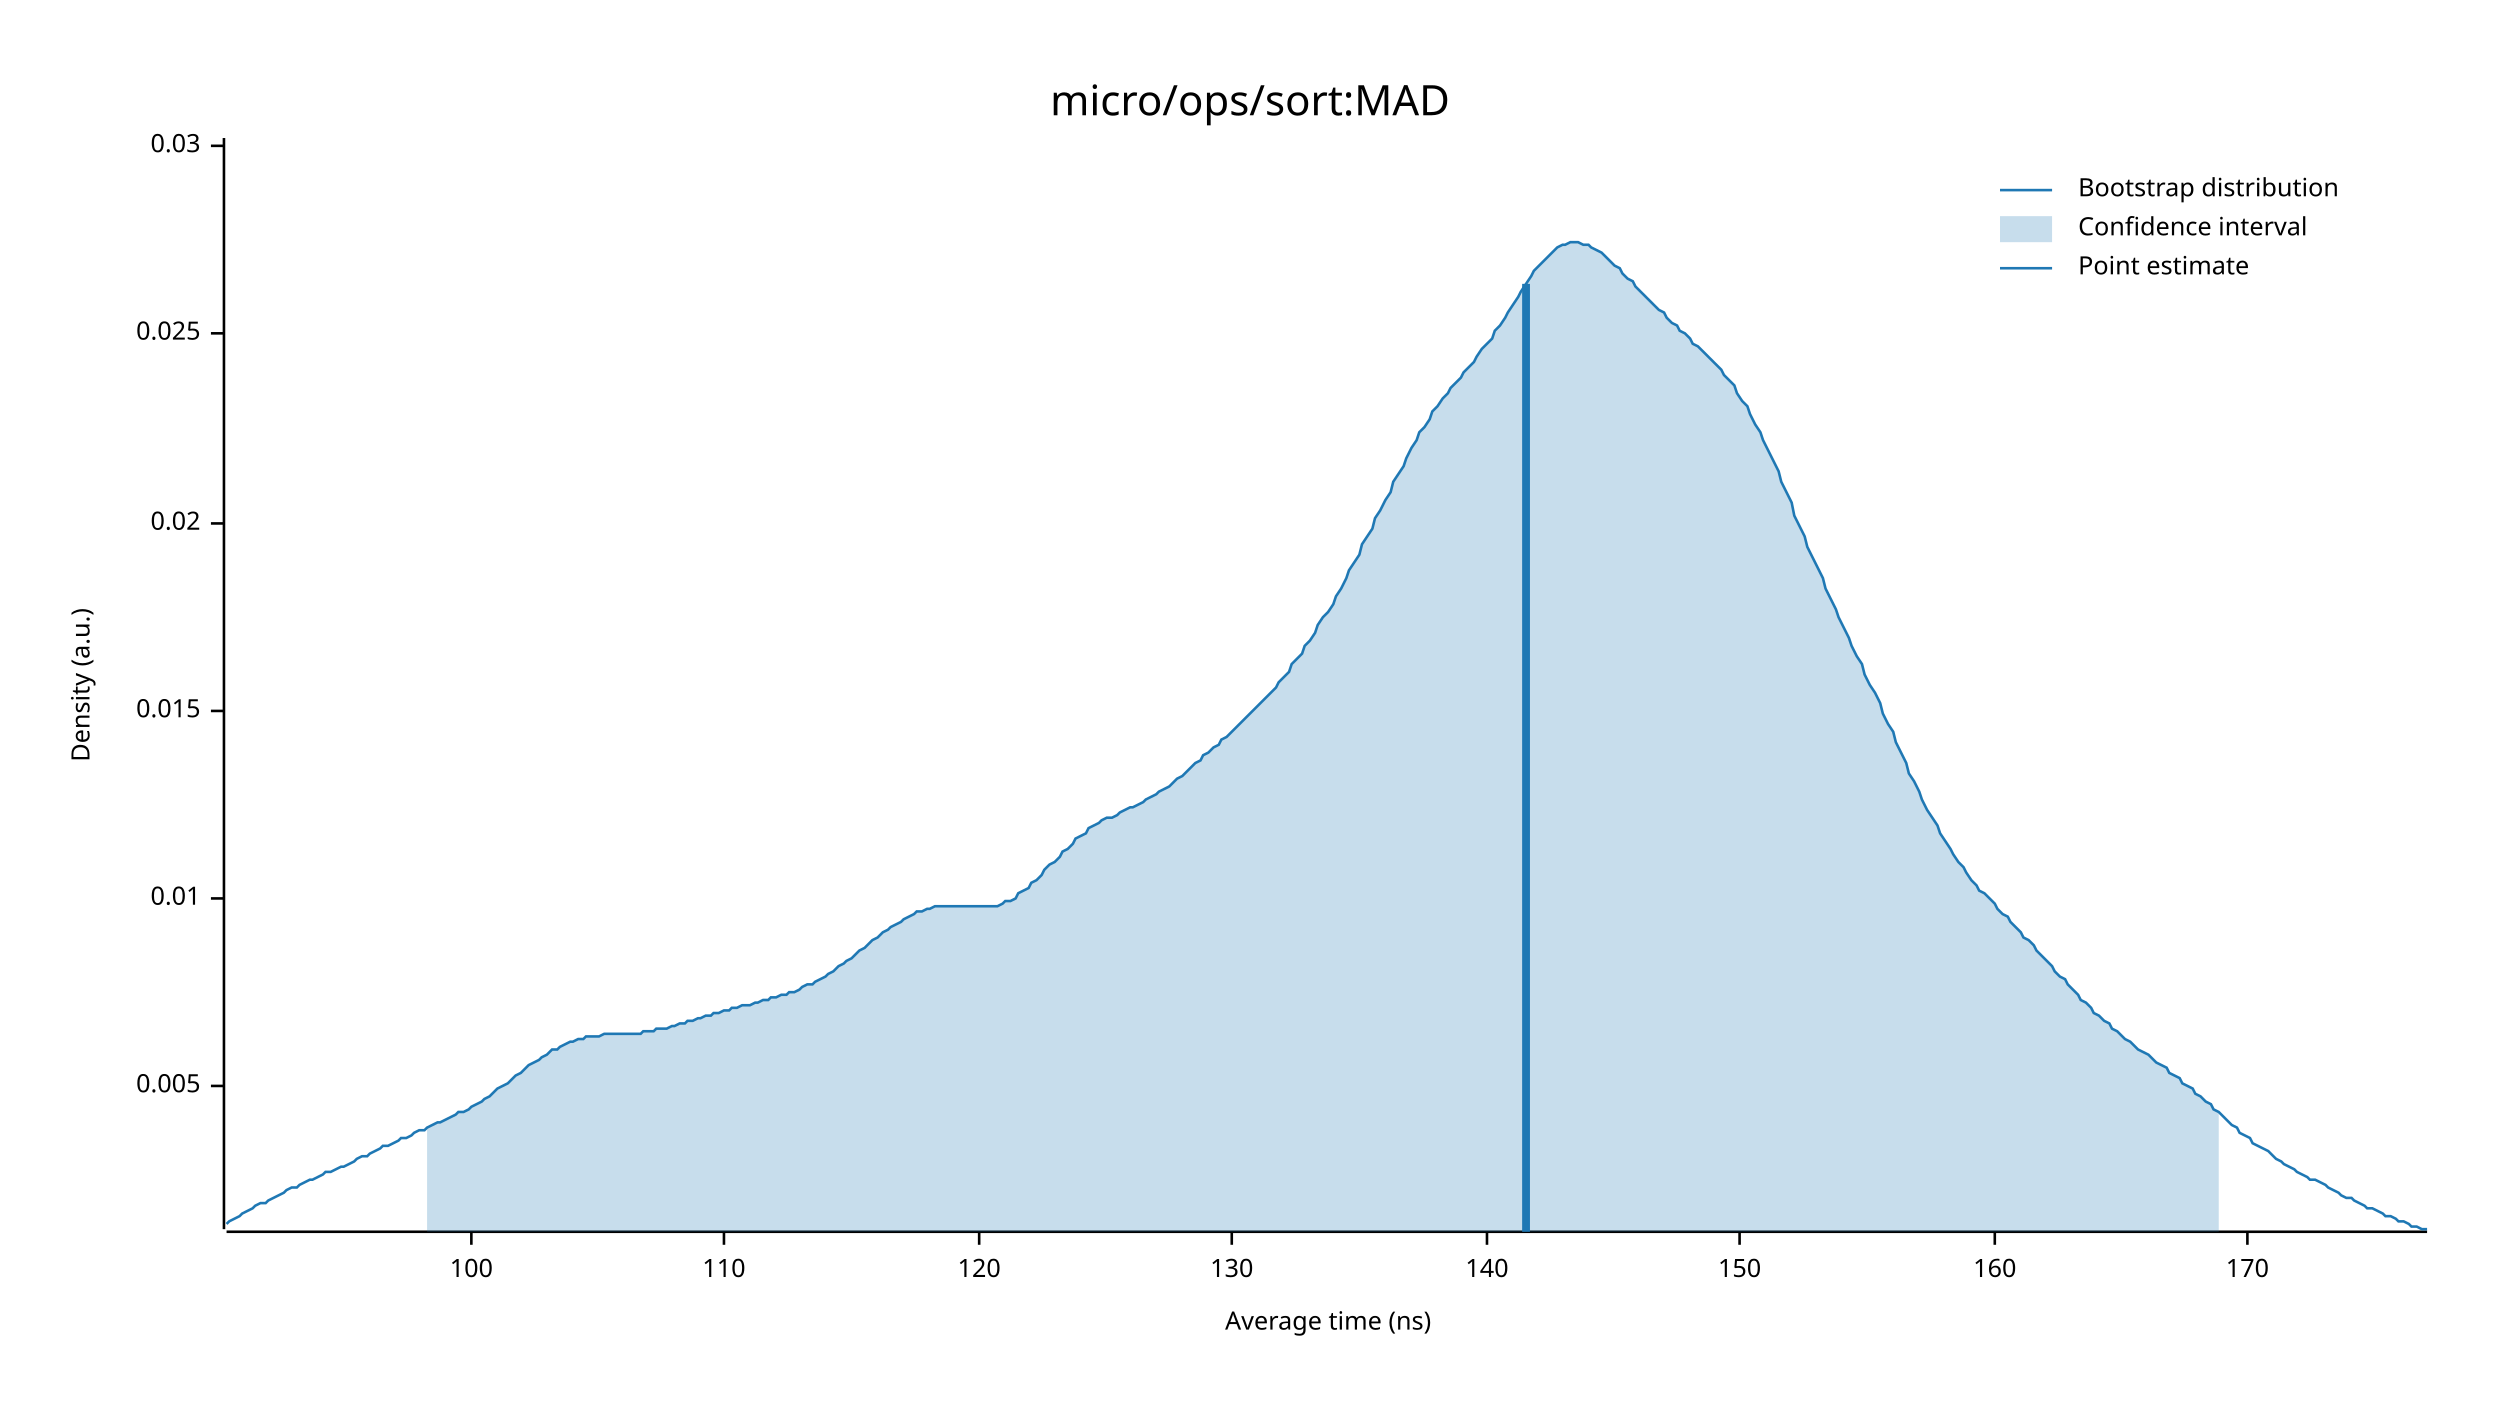
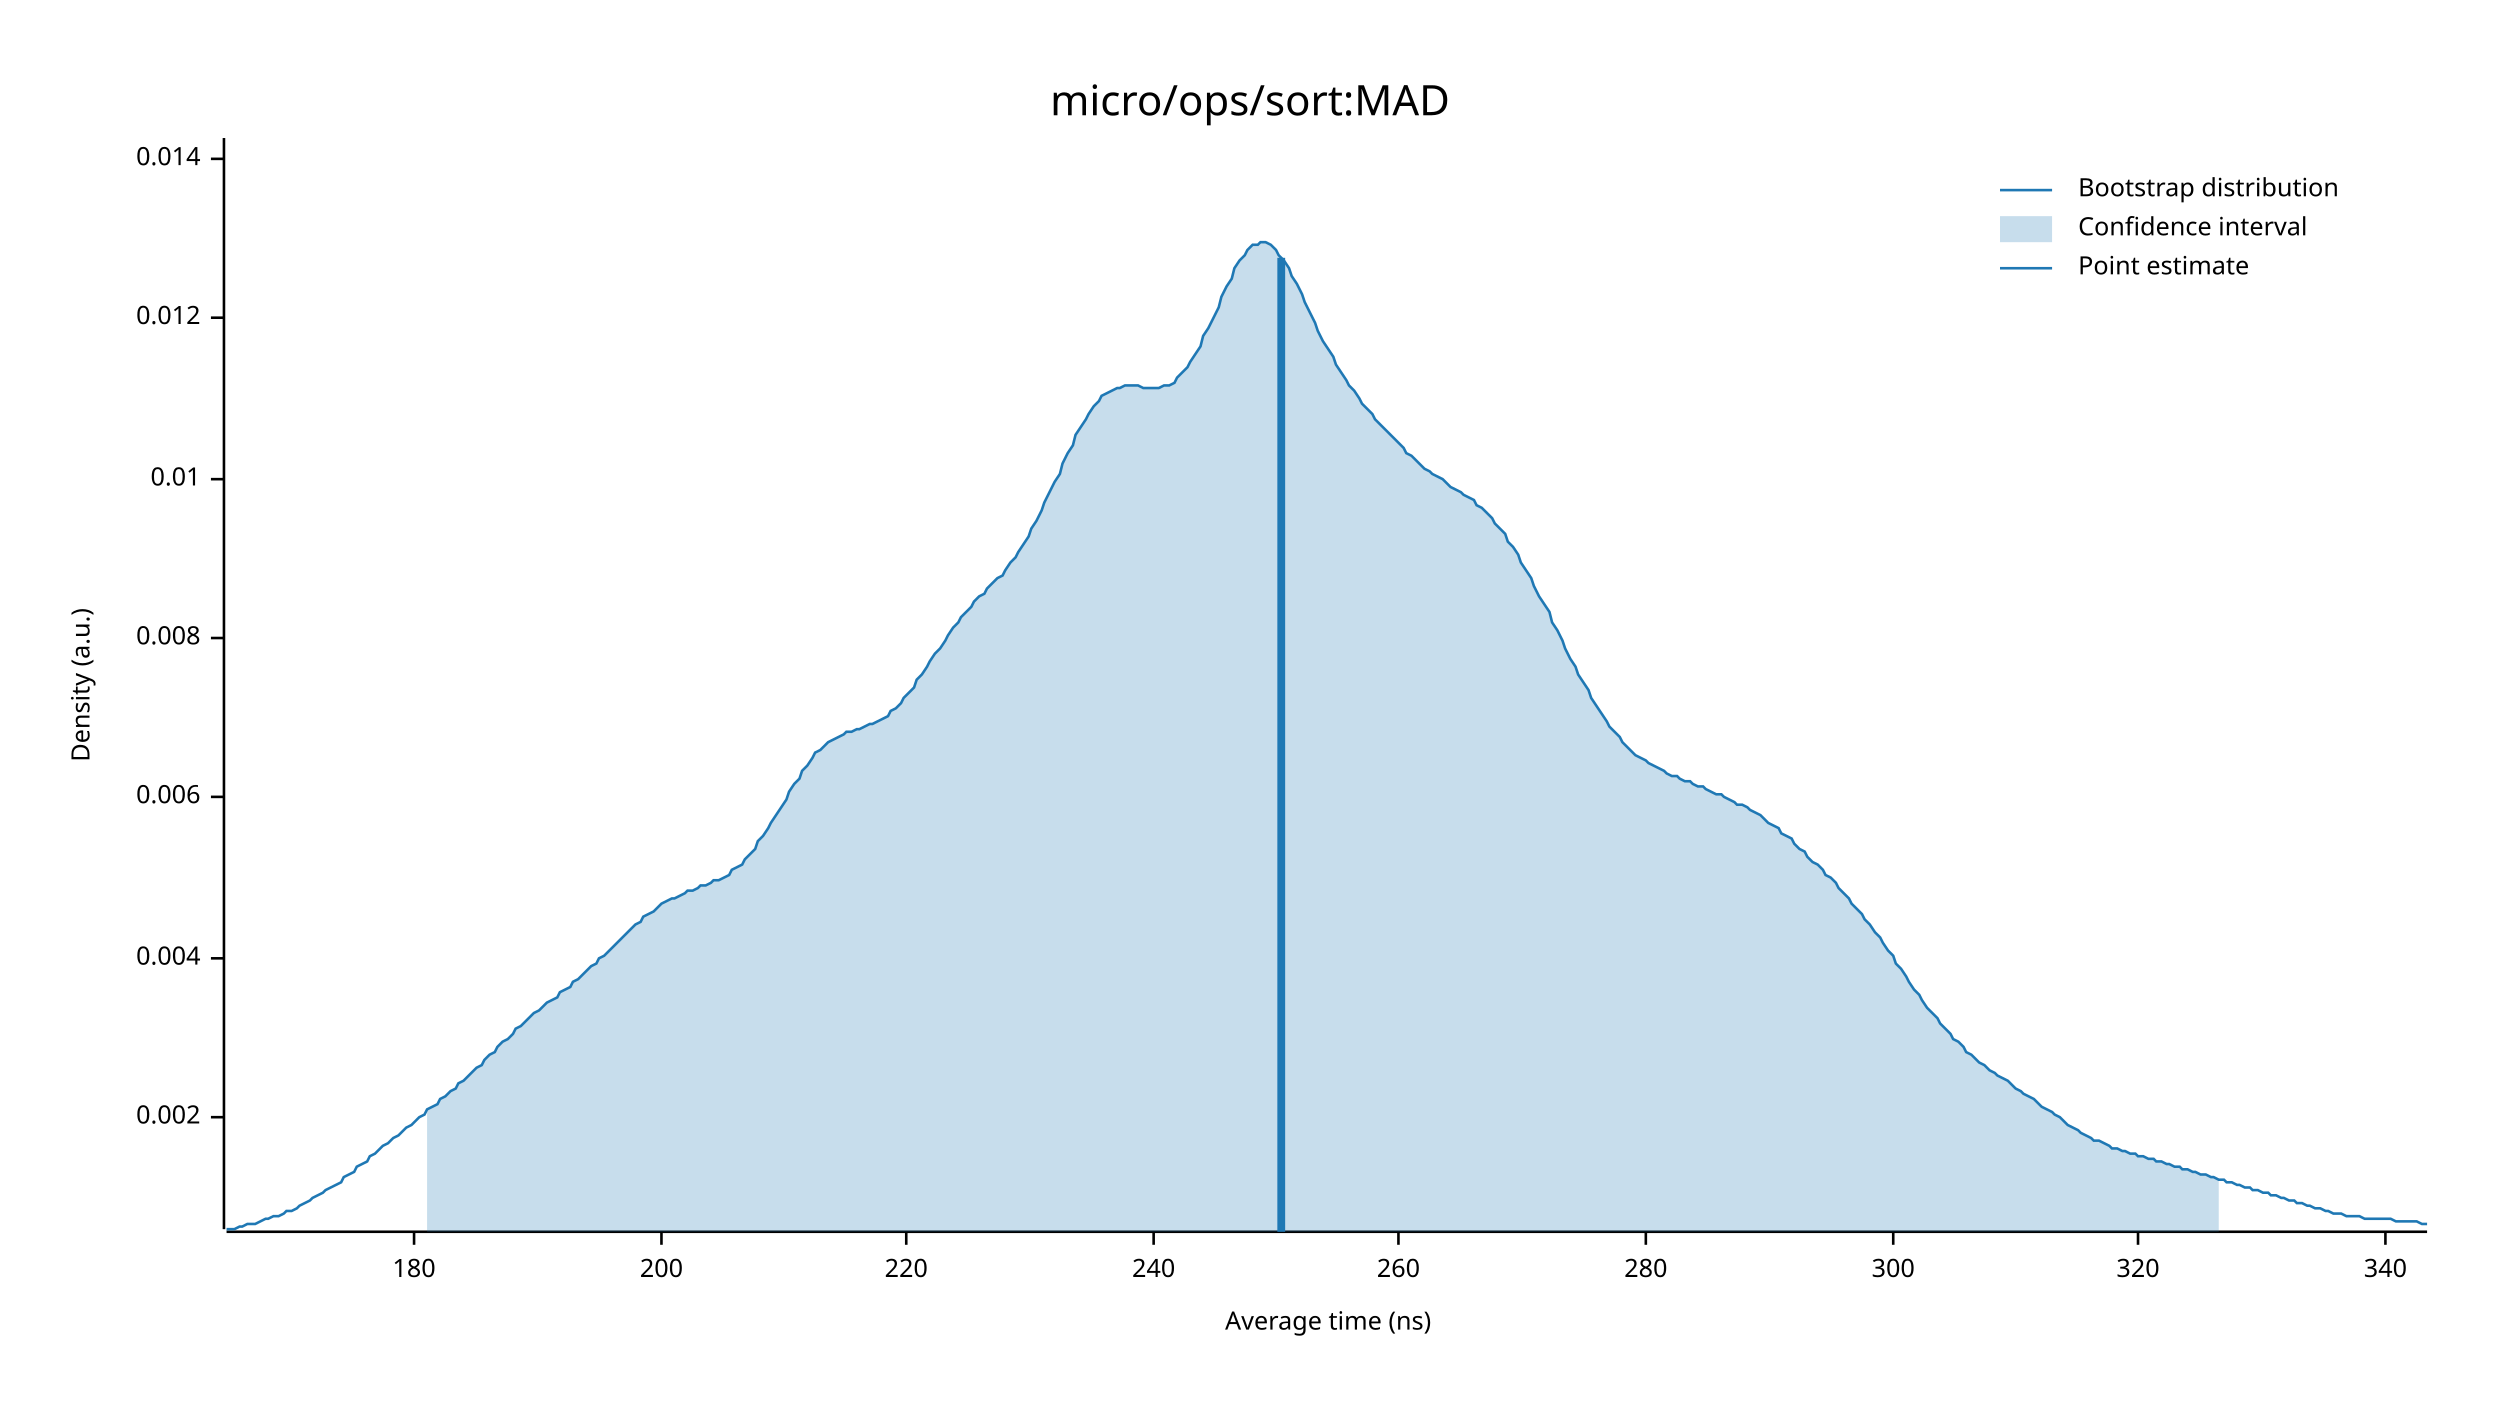
<svg xmlns="http://www.w3.org/2000/svg" width="960" height="540" viewBox="0 0 960 540">
  <text x="480" y="32" dy="0.76em" text-anchor="middle" font-family="sans-serif" font-size="16.129" opacity="1" fill="#000000">
micro/ops/sort:MAD
</text>
  <text x="27" y="263" dy="0.76em" text-anchor="middle" font-family="sans-serif" font-size="9.677" opacity="1" fill="#000000" transform="rotate(270, 27, 263)">
Density (a.u.)
</text>
  <text x="510" y="513" dy="-0.5ex" text-anchor="middle" font-family="sans-serif" font-size="9.677" opacity="1" fill="#000000">
Average time (ns)
</text>
  <polyline fill="none" opacity="1" stroke="#000000" stroke-width="1" points="86,53 86,472 " />
-   <text x="77" y="417" dy="0.5ex" text-anchor="end" font-family="sans-serif" font-size="9.677" opacity="1" fill="#000000">
- 0.005
+   <text x="77" y="429" dy="0.5ex" text-anchor="end" font-family="sans-serif" font-size="9.677" opacity="1" fill="#000000">
+ 0.002
</text>
-   <polyline fill="none" opacity="1" stroke="#000000" stroke-width="1" points="81,417 86,417 " />
-   <text x="77" y="345" dy="0.5ex" text-anchor="end" font-family="sans-serif" font-size="9.677" opacity="1" fill="#000000">
+   <polyline fill="none" opacity="1" stroke="#000000" stroke-width="1" points="81,429 86,429 " />
+   <text x="77" y="368" dy="0.5ex" text-anchor="end" font-family="sans-serif" font-size="9.677" opacity="1" fill="#000000">
+ 0.004
+ </text>
+   <polyline fill="none" opacity="1" stroke="#000000" stroke-width="1" points="81,368 86,368 " />
+   <text x="77" y="306" dy="0.5ex" text-anchor="end" font-family="sans-serif" font-size="9.677" opacity="1" fill="#000000">
+ 0.006
+ </text>
+   <polyline fill="none" opacity="1" stroke="#000000" stroke-width="1" points="81,306 86,306 " />
+   <text x="77" y="245" dy="0.5ex" text-anchor="end" font-family="sans-serif" font-size="9.677" opacity="1" fill="#000000">
+ 0.008
+ </text>
+   <polyline fill="none" opacity="1" stroke="#000000" stroke-width="1" points="81,245 86,245 " />
+   <text x="77" y="184" dy="0.5ex" text-anchor="end" font-family="sans-serif" font-size="9.677" opacity="1" fill="#000000">
0.01
</text>
-   <polyline fill="none" opacity="1" stroke="#000000" stroke-width="1" points="81,345 86,345 " />
-   <text x="77" y="273" dy="0.5ex" text-anchor="end" font-family="sans-serif" font-size="9.677" opacity="1" fill="#000000">
- 0.015
+   <polyline fill="none" opacity="1" stroke="#000000" stroke-width="1" points="81,184 86,184 " />
+   <text x="77" y="122" dy="0.5ex" text-anchor="end" font-family="sans-serif" font-size="9.677" opacity="1" fill="#000000">
+ 0.012
</text>
-   <polyline fill="none" opacity="1" stroke="#000000" stroke-width="1" points="81,273 86,273 " />
-   <text x="77" y="201" dy="0.5ex" text-anchor="end" font-family="sans-serif" font-size="9.677" opacity="1" fill="#000000">
- 0.02
+   <polyline fill="none" opacity="1" stroke="#000000" stroke-width="1" points="81,122 86,122 " />
+   <text x="77" y="61" dy="0.5ex" text-anchor="end" font-family="sans-serif" font-size="9.677" opacity="1" fill="#000000">
+ 0.014
</text>
-   <polyline fill="none" opacity="1" stroke="#000000" stroke-width="1" points="81,201 86,201 " />
-   <text x="77" y="128" dy="0.5ex" text-anchor="end" font-family="sans-serif" font-size="9.677" opacity="1" fill="#000000">
- 0.025
+   <polyline fill="none" opacity="1" stroke="#000000" stroke-width="1" points="81,61 86,61 " />
+   <polyline fill="none" opacity="1" stroke="#000000" stroke-width="1" points="87,473 932,473 " />
+   <text x="159" y="483" dy="0.76em" text-anchor="middle" font-family="sans-serif" font-size="9.677" opacity="1" fill="#000000">
+ 180
</text>
-   <polyline fill="none" opacity="1" stroke="#000000" stroke-width="1" points="81,128 86,128 " />
-   <text x="77" y="56" dy="0.5ex" text-anchor="end" font-family="sans-serif" font-size="9.677" opacity="1" fill="#000000">
- 0.03
+   <polyline fill="none" opacity="1" stroke="#000000" stroke-width="1" points="159,473 159,478 " />
+   <text x="254" y="483" dy="0.76em" text-anchor="middle" font-family="sans-serif" font-size="9.677" opacity="1" fill="#000000">
+ 200
</text>
-   <polyline fill="none" opacity="1" stroke="#000000" stroke-width="1" points="81,56 86,56 " />
-   <polyline fill="none" opacity="1" stroke="#000000" stroke-width="1" points="87,473 932,473 " />
-   <text x="181" y="483" dy="0.76em" text-anchor="middle" font-family="sans-serif" font-size="9.677" opacity="1" fill="#000000">
- 100
+   <polyline fill="none" opacity="1" stroke="#000000" stroke-width="1" points="254,473 254,478 " />
+   <text x="348" y="483" dy="0.76em" text-anchor="middle" font-family="sans-serif" font-size="9.677" opacity="1" fill="#000000">
+ 220
</text>
-   <polyline fill="none" opacity="1" stroke="#000000" stroke-width="1" points="181,473 181,478 " />
-   <text x="278" y="483" dy="0.76em" text-anchor="middle" font-family="sans-serif" font-size="9.677" opacity="1" fill="#000000">
- 110
+   <polyline fill="none" opacity="1" stroke="#000000" stroke-width="1" points="348,473 348,478 " />
+   <text x="443" y="483" dy="0.76em" text-anchor="middle" font-family="sans-serif" font-size="9.677" opacity="1" fill="#000000">
+ 240
</text>
-   <polyline fill="none" opacity="1" stroke="#000000" stroke-width="1" points="278,473 278,478 " />
-   <text x="376" y="483" dy="0.76em" text-anchor="middle" font-family="sans-serif" font-size="9.677" opacity="1" fill="#000000">
- 120
+   <polyline fill="none" opacity="1" stroke="#000000" stroke-width="1" points="443,473 443,478 " />
+   <text x="537" y="483" dy="0.76em" text-anchor="middle" font-family="sans-serif" font-size="9.677" opacity="1" fill="#000000">
+ 260
</text>
-   <polyline fill="none" opacity="1" stroke="#000000" stroke-width="1" points="376,473 376,478 " />
-   <text x="473" y="483" dy="0.76em" text-anchor="middle" font-family="sans-serif" font-size="9.677" opacity="1" fill="#000000">
- 130
+   <polyline fill="none" opacity="1" stroke="#000000" stroke-width="1" points="537,473 537,478 " />
+   <text x="632" y="483" dy="0.76em" text-anchor="middle" font-family="sans-serif" font-size="9.677" opacity="1" fill="#000000">
+ 280
</text>
-   <polyline fill="none" opacity="1" stroke="#000000" stroke-width="1" points="473,473 473,478 " />
-   <text x="571" y="483" dy="0.76em" text-anchor="middle" font-family="sans-serif" font-size="9.677" opacity="1" fill="#000000">
- 140
+   <polyline fill="none" opacity="1" stroke="#000000" stroke-width="1" points="632,473 632,478 " />
+   <text x="727" y="483" dy="0.76em" text-anchor="middle" font-family="sans-serif" font-size="9.677" opacity="1" fill="#000000">
+ 300
</text>
-   <polyline fill="none" opacity="1" stroke="#000000" stroke-width="1" points="571,473 571,478 " />
-   <text x="668" y="483" dy="0.76em" text-anchor="middle" font-family="sans-serif" font-size="9.677" opacity="1" fill="#000000">
- 150
+   <polyline fill="none" opacity="1" stroke="#000000" stroke-width="1" points="727,473 727,478 " />
+   <text x="821" y="483" dy="0.76em" text-anchor="middle" font-family="sans-serif" font-size="9.677" opacity="1" fill="#000000">
+ 320
</text>
-   <polyline fill="none" opacity="1" stroke="#000000" stroke-width="1" points="668,473 668,478 " />
-   <text x="766" y="483" dy="0.76em" text-anchor="middle" font-family="sans-serif" font-size="9.677" opacity="1" fill="#000000">
- 160
+   <polyline fill="none" opacity="1" stroke="#000000" stroke-width="1" points="821,473 821,478 " />
+   <text x="916" y="483" dy="0.76em" text-anchor="middle" font-family="sans-serif" font-size="9.677" opacity="1" fill="#000000">
+ 340
</text>
-   <polyline fill="none" opacity="1" stroke="#000000" stroke-width="1" points="766,473 766,478 " />
-   <text x="863" y="483" dy="0.76em" text-anchor="middle" font-family="sans-serif" font-size="9.677" opacity="1" fill="#000000">
- 170
- </text>
-   <polyline fill="none" opacity="1" stroke="#000000" stroke-width="1" points="863,473 863,478 " />
-   <polyline fill="none" opacity="1" stroke="#1F78B4" stroke-width="1" points="87,470 88,469 90,468 92,467 93,466 95,465 97,464 98,463 100,462 102,462 103,461 105,460 107,459 109,458 110,457 112,456 114,456 115,455 117,454 119,453 120,453 122,452 124,451 125,450 127,450 129,449 131,448 132,448 134,447 136,446 137,445 139,444 141,444 142,443 144,442 146,441 147,440 149,440 151,439 153,438 154,437 156,437 158,436 159,435 161,434 163,434 164,433 166,432 168,431 169,431 171,430 173,429 175,428 176,427 178,427 180,426 181,425 183,424 185,423 186,422 188,421 190,419 191,418 193,417 195,416 197,414 198,413 200,412 202,410 203,409 205,408 207,407 208,406 210,405 212,403 214,403 215,402 217,401 219,400 220,400 222,399 224,399 225,398 227,398 229,398 230,398 232,397 234,397 236,397 237,397 239,397 241,397 242,397 244,397 246,397 247,396 249,396 251,396 252,395 254,395 256,395 258,394 259,394 261,393 263,393 264,392 266,392 268,391 269,391 271,390 273,390 274,389 276,389 278,388 280,388 281,387 283,387 285,386 286,386 288,386 290,385 291,385 293,384 295,384 296,383 298,383 300,382 302,382 303,381 305,381 307,380 308,379 310,378 312,378 313,377 315,376 317,375 318,374 320,373 322,371 324,370 325,369 327,368 329,366 330,365 332,364 334,362 335,361 337,360 339,358 341,357 342,356 344,355 346,354 347,353 349,352 351,351 352,350 354,350 356,349 357,349 359,348 361,348 363,348 364,348 366,348 368,348 369,348 371,348 373,348 374,348 376,348 378,348 379,348 381,348 383,348 385,347 386,346 388,346 390,345 391,343 393,342 395,341 396,339 398,338 400,336 401,334 403,332 405,331 407,329 408,327 410,326 412,324 413,322 415,321 417,320 418,318 420,317 422,316 423,315 425,314 427,314 429,313 430,312 432,311 434,310 435,310 437,309 439,308 440,307 442,306 444,305 445,304 447,303 449,302 451,300 452,299 454,298 456,296 457,295 459,293 461,292 462,290 464,289 466,287 468,286 469,284 471,283 473,281 474,280 476,278 478,276 479,275 481,273 483,271 484,270 486,268 488,266 490,264 491,262 493,260 495,258 496,255 498,253 500,251 501,248 503,246 505,243 506,240 508,237 510,235 512,232 513,229 515,226 517,222 518,219 520,216 522,213 523,209 525,206 527,203 528,199 530,196 532,192 534,189 535,185 537,182 539,179 540,176 542,172 544,169 545,166 547,164 549,161 550,158 552,156 554,153 556,151 557,149 559,147 561,145 562,143 564,141 566,139 567,137 569,134 571,132 573,130 574,127 576,125 578,122 579,120 581,117 583,114 584,112 586,109 588,106 589,104 591,102 593,100 595,98 596,97 598,95 600,94 601,94 603,93 605,93 606,93 608,94 610,94 611,95 613,96 615,97 617,99 618,100 620,102 622,103 623,105 625,107 627,108 628,110 630,112 632,114 633,115 635,117 637,119 639,120 640,122 642,124 644,125 645,127 647,128 649,130 650,132 652,133 654,135 655,136 657,138 659,140 661,142 662,144 664,146 666,148 667,151 669,154 671,156 672,159 674,163 676,166 677,169 679,173 681,177 683,181 684,185 686,189 688,193 689,198 691,202 693,206 694,210 696,214 698,218 700,222 701,226 703,230 705,234 706,237 708,241 710,245 711,248 713,252 715,255 716,259 718,263 720,266 722,270 723,274 725,278 727,281 728,285 730,289 732,293 733,297 735,300 737,304 738,307 740,311 742,314 744,317 745,320 747,323 749,326 750,328 752,331 754,333 755,335 757,338 759,340 760,342 762,343 764,345 766,347 767,349 769,351 771,352 772,354 774,356 776,358 777,360 779,361 781,363 782,365 784,367 786,369 788,371 789,373 791,375 793,376 794,378 796,380 798,382 799,384 801,385 803,387 804,389 806,390 808,392 810,393 811,395 813,396 815,398 816,399 818,400 820,402 821,403 823,404 825,405 827,407 828,408 830,409 832,410 833,412 835,413 837,414 838,416 840,417 842,418 843,420 845,421 847,423 849,424 850,426 852,427 854,429 855,430 857,432 859,433 860,435 862,436 864,437 865,439 867,440 869,441 871,442 872,443 874,445 876,446 877,447 879,448 881,449 882,450 884,451 886,452 887,453 889,453 891,454 893,455 894,456 896,457 898,458 899,459 901,460 903,460 904,461 906,462 908,463 909,464 911,464 913,465 915,466 916,467 918,467 920,468 921,469 923,469 925,470 926,471 928,471 930,472 932,472 " />
-   <polygon opacity="0.25" fill="#1F78B4" points="164,433 166,432 168,431 169,431 171,430 173,429 175,428 176,427 178,427 180,426 181,425 183,424 185,423 186,422 188,421 190,419 191,418 193,417 195,416 197,414 198,413 200,412 202,410 203,409 205,408 207,407 208,406 210,405 212,403 214,403 215,402 217,401 219,400 220,400 222,399 224,399 225,398 227,398 229,398 230,398 232,397 234,397 236,397 237,397 239,397 241,397 242,397 244,397 246,397 247,396 249,396 251,396 252,395 254,395 256,395 258,394 259,394 261,393 263,393 264,392 266,392 268,391 269,391 271,390 273,390 274,389 276,389 278,388 280,388 281,387 283,387 285,386 286,386 288,386 290,385 291,385 293,384 295,384 296,383 298,383 300,382 302,382 303,381 305,381 307,380 308,379 310,378 312,378 313,377 315,376 317,375 318,374 320,373 322,371 324,370 325,369 327,368 329,366 330,365 332,364 334,362 335,361 337,360 339,358 341,357 342,356 344,355 346,354 347,353 349,352 351,351 352,350 354,350 356,349 357,349 359,348 361,348 363,348 364,348 366,348 368,348 369,348 371,348 373,348 374,348 376,348 378,348 379,348 381,348 383,348 385,347 386,346 388,346 390,345 391,343 393,342 395,341 396,339 398,338 400,336 401,334 403,332 405,331 407,329 408,327 410,326 412,324 413,322 415,321 417,320 418,318 420,317 422,316 423,315 425,314 427,314 429,313 430,312 432,311 434,310 435,310 437,309 439,308 440,307 442,306 444,305 445,304 447,303 449,302 451,300 452,299 454,298 456,296 457,295 459,293 461,292 462,290 464,289 466,287 468,286 469,284 471,283 473,281 474,280 476,278 478,276 479,275 481,273 483,271 484,270 486,268 488,266 490,264 491,262 493,260 495,258 496,255 498,253 500,251 501,248 503,246 505,243 506,240 508,237 510,235 512,232 513,229 515,226 517,222 518,219 520,216 522,213 523,209 525,206 527,203 528,199 530,196 532,192 534,189 535,185 537,182 539,179 540,176 542,172 544,169 545,166 547,164 549,161 550,158 552,156 554,153 556,151 557,149 559,147 561,145 562,143 564,141 566,139 567,137 569,134 571,132 573,130 574,127 576,125 578,122 579,120 581,117 583,114 584,112 586,109 588,106 589,104 591,102 593,100 595,98 596,97 598,95 600,94 601,94 603,93 605,93 606,93 608,94 610,94 611,95 613,96 615,97 617,99 618,100 620,102 622,103 623,105 625,107 627,108 628,110 630,112 632,114 633,115 635,117 637,119 639,120 640,122 642,124 644,125 645,127 647,128 649,130 650,132 652,133 654,135 655,136 657,138 659,140 661,142 662,144 664,146 666,148 667,151 669,154 671,156 672,159 674,163 676,166 677,169 679,173 681,177 683,181 684,185 686,189 688,193 689,198 691,202 693,206 694,210 696,214 698,218 700,222 701,226 703,230 705,234 706,237 708,241 710,245 711,248 713,252 715,255 716,259 718,263 720,266 722,270 723,274 725,278 727,281 728,285 730,289 732,293 733,297 735,300 737,304 738,307 740,311 742,314 744,317 745,320 747,323 749,326 750,328 752,331 754,333 755,335 757,338 759,340 760,342 762,343 764,345 766,347 767,349 769,351 771,352 772,354 774,356 776,358 777,360 779,361 781,363 782,365 784,367 786,369 788,371 789,373 791,375 793,376 794,378 796,380 798,382 799,384 801,385 803,387 804,389 806,390 808,392 810,393 811,395 813,396 815,398 816,399 818,400 820,402 821,403 823,404 825,405 827,407 828,408 830,409 832,410 833,412 835,413 837,414 838,416 840,417 842,418 843,420 845,421 847,423 849,424 850,426 852,427 852,473 164,473 " />
-   <polyline fill="none" opacity="1" stroke="#1F78B4" stroke-width="3" points="586,473 586,109 " />
+   <polyline fill="none" opacity="1" stroke="#000000" stroke-width="1" points="916,473 916,478 " />
+   <polyline fill="none" opacity="1" stroke="#1F78B4" stroke-width="1" points="87,472 88,472 90,472 92,471 93,471 95,470 97,470 98,470 100,469 102,468 103,468 105,467 107,467 109,466 110,465 112,465 114,464 115,463 117,462 119,461 120,460 122,459 124,458 125,457 127,456 129,455 131,454 132,452 134,451 136,450 137,448 139,447 141,446 142,444 144,443 146,441 147,440 149,439 151,437 153,436 154,435 156,433 158,432 159,431 161,429 163,428 164,426 166,425 168,424 169,422 171,421 173,419 175,418 176,416 178,415 180,413 181,412 183,410 185,409 186,407 188,405 190,404 191,402 193,400 195,399 197,397 198,395 200,394 202,392 203,391 205,389 207,388 208,387 210,385 212,384 214,383 215,381 217,380 219,379 220,377 222,376 224,374 225,373 227,371 229,370 230,368 232,367 234,365 236,363 237,362 239,360 241,358 242,357 244,355 246,354 247,352 249,351 251,350 252,349 254,347 256,346 258,345 259,345 261,344 263,343 264,342 266,342 268,341 269,340 271,340 273,339 274,338 276,338 278,337 280,336 281,334 283,333 285,332 286,330 288,328 290,326 291,323 293,321 295,318 296,316 298,313 300,310 302,307 303,304 305,301 307,299 308,296 310,294 312,291 313,289 315,288 317,286 318,285 320,284 322,283 324,282 325,281 327,281 329,280 330,280 332,279 334,278 335,278 337,277 339,276 341,275 342,273 344,272 346,270 347,268 349,266 351,264 352,261 354,259 356,256 357,254 359,251 361,249 363,246 364,244 366,241 368,239 369,237 371,235 373,233 374,231 376,229 378,228 379,226 381,224 383,222 385,221 386,219 388,216 390,214 391,212 393,209 395,206 396,203 398,200 400,196 401,193 403,189 405,185 407,182 408,178 410,174 412,171 413,167 415,164 417,161 418,159 420,156 422,154 423,152 425,151 427,150 429,149 430,149 432,148 434,148 435,148 437,148 439,149 440,149 442,149 444,149 445,149 447,148 449,148 451,147 452,145 454,143 456,141 457,139 459,136 461,133 462,129 464,126 466,122 468,118 469,114 471,110 473,107 474,103 476,100 478,98 479,96 481,94 483,94 484,93 486,93 488,94 490,96 491,98 493,100 495,103 496,106 498,109 500,113 501,116 503,120 505,124 506,127 508,131 510,134 512,137 513,140 515,143 517,146 518,148 520,150 522,153 523,155 525,157 527,159 528,161 530,163 532,165 534,167 535,168 537,170 539,172 540,174 542,175 544,177 545,178 547,180 549,181 550,182 552,183 554,184 556,186 557,187 559,188 561,189 562,190 564,191 566,192 567,194 569,195 571,197 573,199 574,201 576,203 578,205 579,208 581,210 583,213 584,216 586,219 588,222 589,225 591,229 593,232 595,235 596,239 598,242 600,246 601,249 603,253 605,256 606,259 608,262 610,265 611,268 613,271 615,274 617,277 618,279 620,281 622,283 623,285 625,287 627,289 628,290 630,291 632,292 633,293 635,294 637,295 639,296 640,297 642,298 644,298 645,299 647,300 649,300 650,301 652,302 654,302 655,303 657,304 659,305 661,305 662,306 664,307 666,308 667,309 669,309 671,310 672,311 674,312 676,313 677,314 679,316 681,317 683,318 684,320 686,321 688,322 689,324 691,326 693,327 694,329 696,331 698,332 700,334 701,336 703,337 705,339 706,341 708,343 710,345 711,347 713,349 715,351 716,353 718,355 720,358 722,360 723,362 725,365 727,367 728,370 730,372 732,375 733,377 735,380 737,382 738,384 740,387 742,389 744,391 745,393 747,395 749,397 750,399 752,400 754,402 755,404 757,405 759,407 760,408 762,409 764,411 766,412 767,413 769,414 771,415 772,416 774,418 776,419 777,420 779,421 781,422 782,423 784,425 786,426 788,427 789,428 791,429 793,431 794,432 796,433 798,434 799,435 801,436 803,437 804,438 806,438 808,439 810,440 811,441 813,441 815,442 816,442 818,443 820,443 821,444 823,444 825,445 827,445 828,446 830,446 832,447 833,447 835,448 837,448 838,449 840,449 842,450 843,450 845,451 847,451 849,452 850,452 852,453 854,453 855,454 857,454 859,455 860,455 862,456 864,456 865,457 867,457 869,458 871,458 872,459 874,459 876,460 877,460 879,461 881,461 882,462 884,462 886,463 887,463 889,464 891,464 893,465 894,465 896,466 898,466 899,466 901,467 903,467 904,467 906,467 908,468 909,468 911,468 913,468 915,468 916,468 918,468 920,469 921,469 923,469 925,469 926,469 928,469 930,470 932,470 " />
+   <polygon opacity="0.25" fill="#1F78B4" points="164,426 166,425 168,424 169,422 171,421 173,419 175,418 176,416 178,415 180,413 181,412 183,410 185,409 186,407 188,405 190,404 191,402 193,400 195,399 197,397 198,395 200,394 202,392 203,391 205,389 207,388 208,387 210,385 212,384 214,383 215,381 217,380 219,379 220,377 222,376 224,374 225,373 227,371 229,370 230,368 232,367 234,365 236,363 237,362 239,360 241,358 242,357 244,355 246,354 247,352 249,351 251,350 252,349 254,347 256,346 258,345 259,345 261,344 263,343 264,342 266,342 268,341 269,340 271,340 273,339 274,338 276,338 278,337 280,336 281,334 283,333 285,332 286,330 288,328 290,326 291,323 293,321 295,318 296,316 298,313 300,310 302,307 303,304 305,301 307,299 308,296 310,294 312,291 313,289 315,288 317,286 318,285 320,284 322,283 324,282 325,281 327,281 329,280 330,280 332,279 334,278 335,278 337,277 339,276 341,275 342,273 344,272 346,270 347,268 349,266 351,264 352,261 354,259 356,256 357,254 359,251 361,249 363,246 364,244 366,241 368,239 369,237 371,235 373,233 374,231 376,229 378,228 379,226 381,224 383,222 385,221 386,219 388,216 390,214 391,212 393,209 395,206 396,203 398,200 400,196 401,193 403,189 405,185 407,182 408,178 410,174 412,171 413,167 415,164 417,161 418,159 420,156 422,154 423,152 425,151 427,150 429,149 430,149 432,148 434,148 435,148 437,148 439,149 440,149 442,149 444,149 445,149 447,148 449,148 451,147 452,145 454,143 456,141 457,139 459,136 461,133 462,129 464,126 466,122 468,118 469,114 471,110 473,107 474,103 476,100 478,98 479,96 481,94 483,94 484,93 486,93 488,94 490,96 491,98 493,100 495,103 496,106 498,109 500,113 501,116 503,120 505,124 506,127 508,131 510,134 512,137 513,140 515,143 517,146 518,148 520,150 522,153 523,155 525,157 527,159 528,161 530,163 532,165 534,167 535,168 537,170 539,172 540,174 542,175 544,177 545,178 547,180 549,181 550,182 552,183 554,184 556,186 557,187 559,188 561,189 562,190 564,191 566,192 567,194 569,195 571,197 573,199 574,201 576,203 578,205 579,208 581,210 583,213 584,216 586,219 588,222 589,225 591,229 593,232 595,235 596,239 598,242 600,246 601,249 603,253 605,256 606,259 608,262 610,265 611,268 613,271 615,274 617,277 618,279 620,281 622,283 623,285 625,287 627,289 628,290 630,291 632,292 633,293 635,294 637,295 639,296 640,297 642,298 644,298 645,299 647,300 649,300 650,301 652,302 654,302 655,303 657,304 659,305 661,305 662,306 664,307 666,308 667,309 669,309 671,310 672,311 674,312 676,313 677,314 679,316 681,317 683,318 684,320 686,321 688,322 689,324 691,326 693,327 694,329 696,331 698,332 700,334 701,336 703,337 705,339 706,341 708,343 710,345 711,347 713,349 715,351 716,353 718,355 720,358 722,360 723,362 725,365 727,367 728,370 730,372 732,375 733,377 735,380 737,382 738,384 740,387 742,389 744,391 745,393 747,395 749,397 750,399 752,400 754,402 755,404 757,405 759,407 760,408 762,409 764,411 766,412 767,413 769,414 771,415 772,416 774,418 776,419 777,420 779,421 781,422 782,423 784,425 786,426 788,427 789,428 791,429 793,431 794,432 796,433 798,434 799,435 801,436 803,437 804,438 806,438 808,439 810,440 811,441 813,441 815,442 816,442 818,443 820,443 821,444 823,444 825,445 827,445 828,446 830,446 832,447 833,447 835,448 837,448 838,449 840,449 842,450 843,450 845,451 847,451 849,452 850,452 852,453 852,473 164,473 " />
+   <polyline fill="none" opacity="1" stroke="#1F78B4" stroke-width="3" points="492,473 492,99 " />
  <text x="798" y="68" dy="0.76em" text-anchor="start" font-family="sans-serif" font-size="9.677" opacity="1" fill="#000000">
Bootstrap distribution
</text>
  <text x="798" y="83" dy="0.76em" text-anchor="start" font-family="sans-serif" font-size="9.677" opacity="1" fill="#000000">
Confidence interval
</text>
  <text x="798" y="98" dy="0.76em" text-anchor="start" font-family="sans-serif" font-size="9.677" opacity="1" fill="#000000">
Point estimate
</text>
  <polyline fill="none" opacity="1" stroke="#1F78B4" stroke-width="1" points="768,73 788,73 " />
  <rect x="768" y="83" width="20" height="10" opacity="0.25" fill="#1F78B4" stroke="none" />
  <polyline fill="none" opacity="1" stroke="#1F78B4" stroke-width="1" points="768,103 788,103 " />
</svg>
